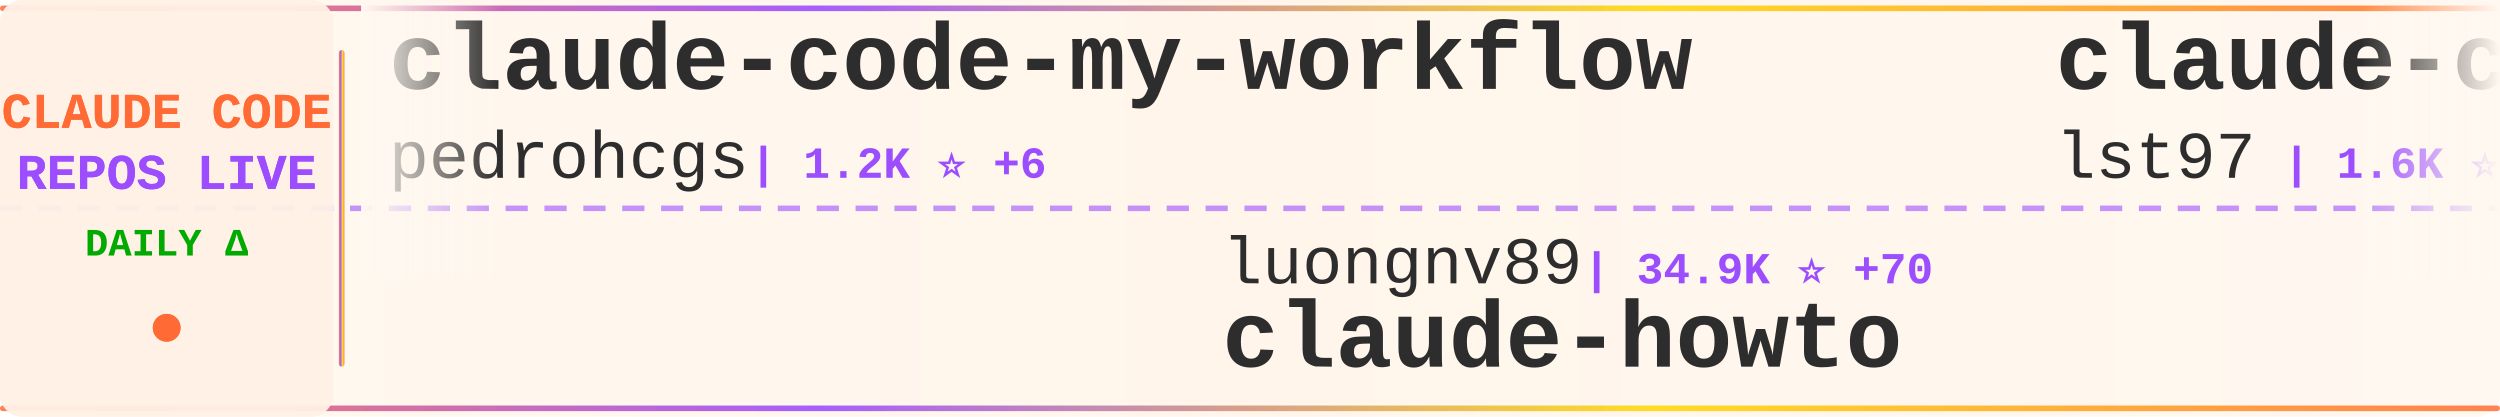
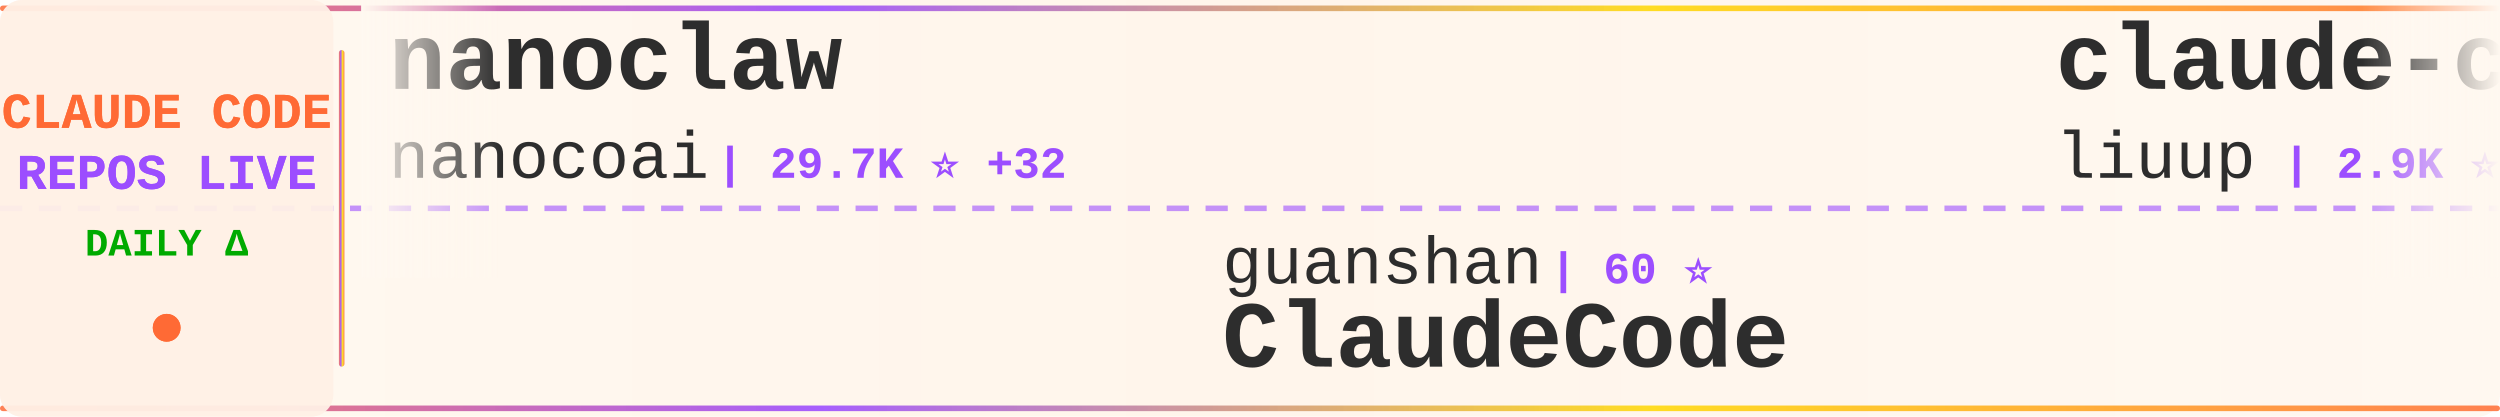
<svg xmlns="http://www.w3.org/2000/svg" width="900" height="150">
  <defs>
    <linearGradient id="tickerBg" x1="0%" y1="0%" x2="100%" y2="0%">
      <stop offset="0%" style="stop-color:#fff8f0;stop-opacity:0.98" />
      <stop offset="50%" style="stop-color:#fff5eb;stop-opacity:1" />
      <stop offset="100%" style="stop-color:#fff8f0;stop-opacity:0.98" />
    </linearGradient>
    <linearGradient id="borderGrad" x1="0%" y1="0%" x2="100%" y2="0%">
      <stop offset="0%" style="stop-color:#FF6B35;stop-opacity:0.85">
        <animate attributeName="stop-opacity" values="0.85;1;0.85" dur="2s" repeatCount="indefinite" />
      </stop>
      <stop offset="33%" style="stop-color:#9C4EFF;stop-opacity:0.9">
        <animate attributeName="stop-opacity" values="0.9;1;0.9" dur="2.2s" repeatCount="indefinite" />
      </stop>
      <stop offset="66%" style="stop-color:#FFD700;stop-opacity:0.85">
        <animate attributeName="stop-opacity" values="0.85;1;0.85" dur="1.8s" repeatCount="indefinite" />
      </stop>
      <stop offset="100%" style="stop-color:#FF6B35;stop-opacity:0.85">
        <animate attributeName="stop-opacity" values="0.85;1;0.85" dur="2s" repeatCount="indefinite" />
      </stop>
    </linearGradient>
    <filter id="textGlow">
      <feGaussianBlur stdDeviation="0.15" result="coloredBlur" />
      <feMerge>
        <feMergeNode in="coloredBlur" />
        <feMergeNode in="SourceGraphic" />
      </feMerge>
    </filter>
    <filter id="metricGlow">
      <feGaussianBlur stdDeviation="0.2" result="coloredBlur" />
      <feMerge>
        <feMergeNode in="coloredBlur" />
        <feMergeNode in="SourceGraphic" />
      </feMerge>
    </filter>
    <linearGradient id="leftFade" x1="0%" y1="0%" x2="100%" y2="0%">
      <stop offset="0%" style="stop-color:#fff8f0;stop-opacity:1" />
      <stop offset="100%" style="stop-color:#fff8f0;stop-opacity:0" />
    </linearGradient>
    <linearGradient id="rightFade" x1="0%" y1="0%" x2="100%" y2="0%">
      <stop offset="0%" style="stop-color:#fff8f0;stop-opacity:0" />
      <stop offset="100%" style="stop-color:#fff8f0;stop-opacity:1" />
    </linearGradient>
  </defs>
  <rect width="900" height="150" fill="url(#tickerBg)" rx="8" />
  <rect x="0" y="2" width="900" height="2" fill="url(#borderGrad)" rx="1" />
  <rect x="0" y="146" width="900" height="2" fill="url(#borderGrad)" rx="1" />
  <line x1="0" y1="75" x2="900" y2="75" stroke="#9C4EFF" stroke-width="2" stroke-dasharray="8 6" opacity="0.6" />
  <rect x="0" y="0" width="120" height="150" fill="#fff0e6" opacity="0.95" rx="8" />
  <text x="60" y="46" font-family="'Courier New', monospace" font-size="18" font-weight="bold" fill="#FF6B35" text-anchor="middle" filter="url(#textGlow)">
    CLAUDE CODE
  </text>
  <text x="60" y="68" font-family="'Courier New', monospace" font-size="18" font-weight="bold" fill="#9C4EFF" text-anchor="middle" filter="url(#textGlow)">
    REPOS LIVE
  </text>
  <text x="60" y="92" font-family="'Courier New', monospace" font-size="14" font-weight="bold" fill="#00aa00" text-anchor="middle">
    DAILY Δ
  </text>
  <circle cx="60" cy="118" r="5" fill="#FF6B35" filter="url(#metricGlow)">
    <animate attributeName="r" values="4;6;4" dur="1.5s" repeatCount="indefinite" />
    <animate attributeName="opacity" values="0.6;1;0.6" dur="1.5s" repeatCount="indefinite" />
  </circle>
  <rect x="122" y="18" width="2" height="114" fill="url(#borderGrad)" rx="1" />
  <clipPath id="tickerClip">
    <rect x="130" y="0" width="770" height="150" />
  </clipPath>
  <g clip-path="url(#tickerClip)">
    <g id="tickerItems">
      <animateTransform attributeName="transform" attributeType="XML" type="translate" from="0 0" to="-3000 0" dur="54s" repeatCount="indefinite" />
      <g transform="translate(0, 0)">
-         <text x="140" y="32" font-family="'Courier New', monospace" font-size="34" font-weight="bold" fill="#2d2d2d">claude-code-my-workflow</text>
-         <text x="140" y="64" font-family="'Courier New', monospace" font-size="24" font-weight="normal" fill="#2d2d2d" opacity="1.0">pedrohcgs</text>
-         <text x="270" y="64" font-family="'Courier New', monospace" font-size="16" font-weight="bold" fill="#9C4EFF"> | 1.2K ⭐ +6</text>
+         <text x="140" y="32" font-family="'Courier New', monospace" font-size="34" font-weight="bold" fill="#2d2d2d">nanoclaw</text>
+         <text x="140" y="64" font-family="'Courier New', monospace" font-size="24" font-weight="normal" fill="#2d2d2d" opacity="1.0">nanocoai</text>
+         <text x="258" y="64" font-family="'Courier New', monospace" font-size="16" font-weight="bold" fill="#9C4EFF"> | 29.7K ⭐ +32</text>
      </g>
      <g transform="translate(300, 0)">
-         <text x="140" y="102" font-family="'Courier New', monospace" font-size="24" font-weight="normal" fill="#2d2d2d" opacity="1.0">luongnv89</text>
-         <text x="270" y="102" font-family="'Courier New', monospace" font-size="16" font-weight="bold" fill="#9C4EFF"> | 34.9K ⭐ +70</text>
-         <text x="140" y="132" font-family="'Courier New', monospace" font-size="34" font-weight="bold" fill="#2d2d2d">claude-howto</text>
+         <text x="140" y="102" font-family="'Courier New', monospace" font-size="24" font-weight="normal" fill="#2d2d2d" opacity="1.0">guanshan</text>
+         <text x="258" y="102" font-family="'Courier New', monospace" font-size="16" font-weight="bold" fill="#9C4EFF"> | 60 ⭐</text>
+         <text x="140" y="132" font-family="'Courier New', monospace" font-size="34" font-weight="bold" fill="#2d2d2d">ClaudeCode</text>
      </g>
      <g transform="translate(600, 0)">
-         <text x="140" y="32" font-family="'Courier New', monospace" font-size="34" font-weight="bold" fill="#2d2d2d">claude-code-sub-agents</text>
-         <text x="140" y="64" font-family="'Courier New', monospace" font-size="24" font-weight="normal" fill="#2d2d2d" opacity="1.0">lst97</text>
-         <text x="222" y="64" font-family="'Courier New', monospace" font-size="16" font-weight="bold" fill="#9C4EFF"> | 1.6K ⭐</text>
+         <text x="140" y="32" font-family="'Courier New', monospace" font-size="34" font-weight="bold" fill="#2d2d2d">claude-code-analysis</text>
+         <text x="140" y="64" font-family="'Courier New', monospace" font-size="24" font-weight="normal" fill="#2d2d2d" opacity="1.0">liuup</text>
+         <text x="222" y="64" font-family="'Courier New', monospace" font-size="16" font-weight="bold" fill="#9C4EFF"> | 2.9K ⭐ +33</text>
      </g>
      <g transform="translate(900, 0)">
        <text x="140" y="102" font-family="'Courier New', monospace" font-size="24" font-weight="normal" fill="#2d2d2d" opacity="1.0">kodu-ai</text>
        <text x="246" y="102" font-family="'Courier New', monospace" font-size="16" font-weight="bold" fill="#9C4EFF"> | 5.3K ⭐</text>
        <text x="140" y="132" font-family="'Courier New', monospace" font-size="34" font-weight="bold" fill="#2d2d2d">claude-coder</text>
      </g>
      <g transform="translate(1200, 0)">
-         <text x="140" y="32" font-family="'Courier New', monospace" font-size="34" font-weight="bold" fill="#2d2d2d">claude-code-source-code-...</text>
-         <text x="140" y="64" font-family="'Courier New', monospace" font-size="24" font-weight="normal" fill="#2d2d2d" opacity="1.0">ghuntley</text>
-         <text x="258" y="64" font-family="'Courier New', monospace" font-size="16" font-weight="bold" fill="#9C4EFF"> | 981 ⭐</text>
+         <text x="140" y="32" font-family="'Courier New', monospace" font-size="34" font-weight="bold" fill="#2d2d2d">claude-code-infrastructu...</text>
+         <text x="140" y="64" font-family="'Courier New', monospace" font-size="24" font-weight="normal" fill="#2d2d2d" opacity="1.0">diet103</text>
+         <text x="246" y="64" font-family="'Courier New', monospace" font-size="16" font-weight="bold" fill="#9C4EFF"> | 9.7K ⭐ +1</text>
      </g>
      <g transform="translate(1500, 0)">
-         <text x="140" y="102" font-family="'Courier New', monospace" font-size="24" font-weight="normal" fill="#2d2d2d" opacity="1.0">huangserva</text>
-         <text x="282" y="102" font-family="'Courier New', monospace" font-size="16" font-weight="bold" fill="#9C4EFF"> | 595 ⭐ +1</text>
-         <text x="140" y="132" font-family="'Courier New', monospace" font-size="34" font-weight="bold" fill="#2d2d2d">claude-code-cli</text>
+         <text x="140" y="102" font-family="'Courier New', monospace" font-size="24" font-weight="normal" fill="#2d2d2d" opacity="1.0">777genius</text>
+         <text x="270" y="102" font-family="'Courier New', monospace" font-size="16" font-weight="bold" fill="#9C4EFF"> | 913 ⭐</text>
+         <text x="140" y="132" font-family="'Courier New', monospace" font-size="34" font-weight="bold" fill="#2d2d2d">claude-code-source-code</text>
      </g>
      <g transform="translate(1800, 0)">
-         <text x="140" y="32" font-family="'Courier New', monospace" font-size="34" font-weight="bold" fill="#2d2d2d">claude-code-telegram</text>
-         <text x="140" y="64" font-family="'Courier New', monospace" font-size="24" font-weight="normal" fill="#2d2d2d" opacity="1.0">RichardAtCT</text>
-         <text x="294" y="64" font-family="'Courier New', monospace" font-size="16" font-weight="bold" fill="#9C4EFF"> | 2.7K ⭐ +2</text>
+         <text x="140" y="32" font-family="'Courier New', monospace" font-size="34" font-weight="bold" fill="#2d2d2d">Claude-Code-Source-Study</text>
+         <text x="140" y="64" font-family="'Courier New', monospace" font-size="24" font-weight="normal" fill="#2d2d2d" opacity="1.0">luyao618</text>
+         <text x="258" y="64" font-family="'Courier New', monospace" font-size="16" font-weight="bold" fill="#9C4EFF"> | 1.5K ⭐ +6</text>
      </g>
      <g transform="translate(2100, 0)">
-         <text x="140" y="102" font-family="'Courier New', monospace" font-size="24" font-weight="normal" fill="#2d2d2d" opacity="1.0">repowise-dev</text>
-         <text x="306" y="102" font-family="'Courier New', monospace" font-size="16" font-weight="bold" fill="#9C4EFF"> | 1.1K ⭐ +3</text>
-         <text x="140" y="132" font-family="'Courier New', monospace" font-size="34" font-weight="bold" fill="#2d2d2d">claude-code-prompts</text>
+         <text x="140" y="102" font-family="'Courier New', monospace" font-size="24" font-weight="normal" fill="#2d2d2d" opacity="1.0">Chachamaru127</text>
+         <text x="318" y="102" font-family="'Courier New', monospace" font-size="16" font-weight="bold" fill="#9C4EFF"> | 2.6K ⭐ +36</text>
+         <text x="140" y="132" font-family="'Courier New', monospace" font-size="34" font-weight="bold" fill="#2d2d2d">claude-code-harness</text>
      </g>
      <g transform="translate(2400, 0)">
-         <text x="140" y="32" font-family="'Courier New', monospace" font-size="34" font-weight="bold" fill="#2d2d2d">claude-code-guide</text>
-         <text x="140" y="64" font-family="'Courier New', monospace" font-size="24" font-weight="normal" fill="#2d2d2d" opacity="1.0">zebbern</text>
-         <text x="246" y="64" font-family="'Courier New', monospace" font-size="16" font-weight="bold" fill="#9C4EFF"> | 4.2K ⭐ +1</text>
+         <text x="140" y="32" font-family="'Courier New', monospace" font-size="34" font-weight="bold" fill="#2d2d2d">claude-code-webui</text>
+         <text x="140" y="64" font-family="'Courier New', monospace" font-size="24" font-weight="normal" fill="#2d2d2d" opacity="1.0">sugyan</text>
+         <text x="234" y="64" font-family="'Courier New', monospace" font-size="16" font-weight="bold" fill="#9C4EFF"> | 1.1K ⭐</text>
      </g>
      <g transform="translate(2700, 0)">
-         <text x="140" y="102" font-family="'Courier New', monospace" font-size="24" font-weight="normal" fill="#2d2d2d" opacity="1.0">VineeTagarwaL-code</text>
-         <text x="378" y="102" font-family="'Courier New', monospace" font-size="16" font-weight="bold" fill="#9C4EFF"> | 276 ⭐</text>
-         <text x="140" y="132" font-family="'Courier New', monospace" font-size="34" font-weight="bold" fill="#2d2d2d">claude-code</text>
+         <text x="140" y="102" font-family="'Courier New', monospace" font-size="24" font-weight="normal" fill="#2d2d2d" opacity="1.0">jeremylongshore</text>
+         <text x="342" y="102" font-family="'Courier New', monospace" font-size="16" font-weight="bold" fill="#9C4EFF"> | 2.3K ⭐ +11</text>
+         <text x="140" y="132" font-family="'Courier New', monospace" font-size="34" font-weight="bold" fill="#2d2d2d">claude-code-plugins-plus...</text>
      </g>
      <g transform="translate(3000, 0)">
-         <text x="140" y="32" font-family="'Courier New', monospace" font-size="34" font-weight="bold" fill="#2d2d2d">claude-code-my-workflow</text>
-         <text x="140" y="64" font-family="'Courier New', monospace" font-size="24" font-weight="normal" fill="#2d2d2d" opacity="1.0">pedrohcgs</text>
-         <text x="270" y="64" font-family="'Courier New', monospace" font-size="16" font-weight="bold" fill="#9C4EFF"> | 1.2K ⭐ +6</text>
+         <text x="140" y="32" font-family="'Courier New', monospace" font-size="34" font-weight="bold" fill="#2d2d2d">nanoclaw</text>
+         <text x="140" y="64" font-family="'Courier New', monospace" font-size="24" font-weight="normal" fill="#2d2d2d" opacity="1.0">nanocoai</text>
+         <text x="258" y="64" font-family="'Courier New', monospace" font-size="16" font-weight="bold" fill="#9C4EFF"> | 29.7K ⭐ +32</text>
      </g>
      <g transform="translate(3300, 0)">
-         <text x="140" y="102" font-family="'Courier New', monospace" font-size="24" font-weight="normal" fill="#2d2d2d" opacity="1.0">luongnv89</text>
-         <text x="270" y="102" font-family="'Courier New', monospace" font-size="16" font-weight="bold" fill="#9C4EFF"> | 34.9K ⭐ +70</text>
-         <text x="140" y="132" font-family="'Courier New', monospace" font-size="34" font-weight="bold" fill="#2d2d2d">claude-howto</text>
+         <text x="140" y="102" font-family="'Courier New', monospace" font-size="24" font-weight="normal" fill="#2d2d2d" opacity="1.0">guanshan</text>
+         <text x="258" y="102" font-family="'Courier New', monospace" font-size="16" font-weight="bold" fill="#9C4EFF"> | 60 ⭐</text>
+         <text x="140" y="132" font-family="'Courier New', monospace" font-size="34" font-weight="bold" fill="#2d2d2d">ClaudeCode</text>
      </g>
      <g transform="translate(3600, 0)">
-         <text x="140" y="32" font-family="'Courier New', monospace" font-size="34" font-weight="bold" fill="#2d2d2d">claude-code-sub-agents</text>
-         <text x="140" y="64" font-family="'Courier New', monospace" font-size="24" font-weight="normal" fill="#2d2d2d" opacity="1.0">lst97</text>
-         <text x="222" y="64" font-family="'Courier New', monospace" font-size="16" font-weight="bold" fill="#9C4EFF"> | 1.6K ⭐</text>
+         <text x="140" y="32" font-family="'Courier New', monospace" font-size="34" font-weight="bold" fill="#2d2d2d">claude-code-analysis</text>
+         <text x="140" y="64" font-family="'Courier New', monospace" font-size="24" font-weight="normal" fill="#2d2d2d" opacity="1.0">liuup</text>
+         <text x="222" y="64" font-family="'Courier New', monospace" font-size="16" font-weight="bold" fill="#9C4EFF"> | 2.9K ⭐ +33</text>
      </g>
      <g transform="translate(3900, 0)">
        <text x="140" y="102" font-family="'Courier New', monospace" font-size="24" font-weight="normal" fill="#2d2d2d" opacity="1.0">kodu-ai</text>
        <text x="246" y="102" font-family="'Courier New', monospace" font-size="16" font-weight="bold" fill="#9C4EFF"> | 5.3K ⭐</text>
        <text x="140" y="132" font-family="'Courier New', monospace" font-size="34" font-weight="bold" fill="#2d2d2d">claude-coder</text>
      </g>
    </g>
  </g>
  <rect x="130" y="0" width="50" height="100" fill="url(#leftFade)" />
  <rect x="850" y="0" width="50" height="100" fill="url(#rightFade)" />
</svg>
